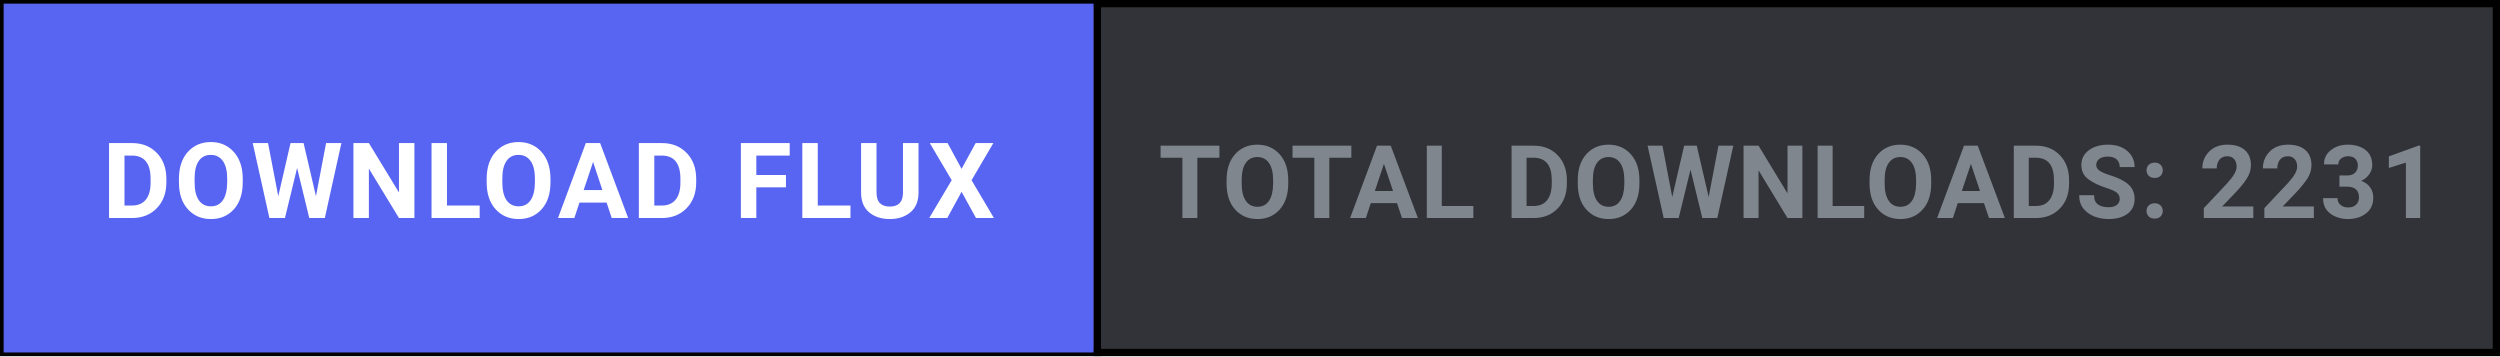
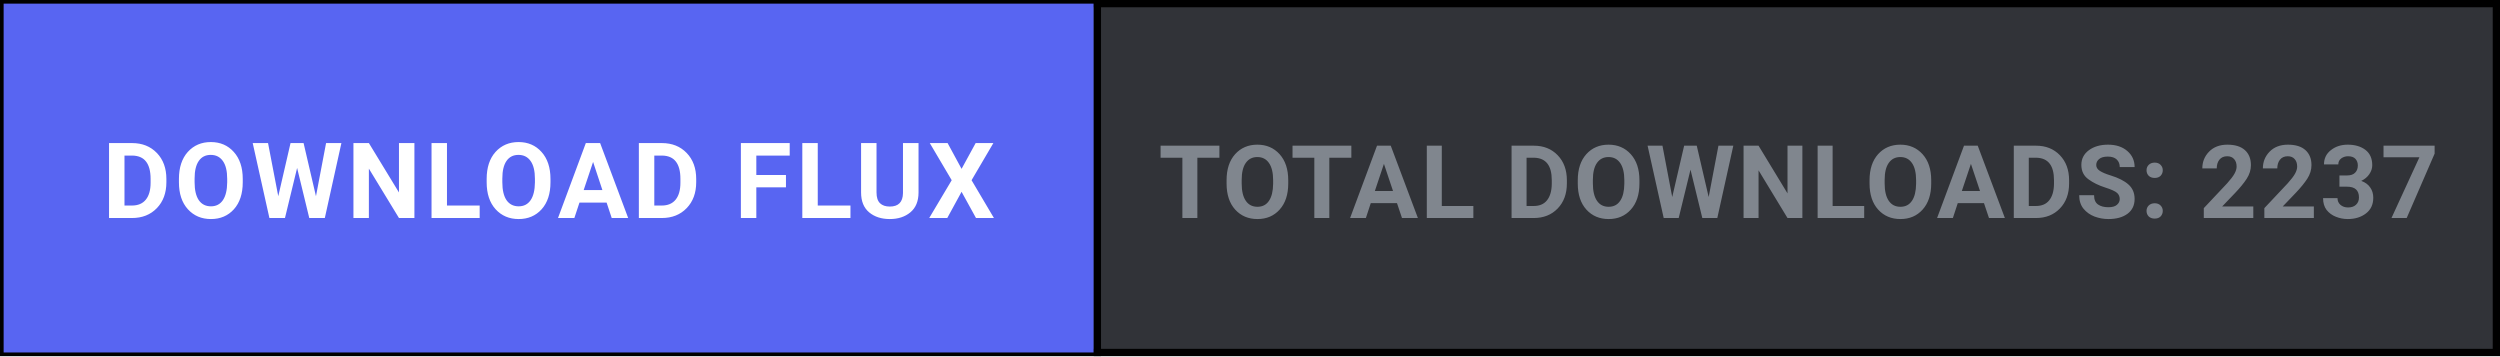
<svg xmlns="http://www.w3.org/2000/svg" width="344" height="49" viewBox="0 0 344 49" fill="none">
  <defs>
    <style>
      .btn-cta { transition: fill 0.15s ease; }
      .btn-cta:hover { fill: #4752c4; }
    </style>
  </defs>
  <rect x="0.5" y="0.5" width="343" height="48" fill="#313338" stroke="#000000" stroke-width="1" />
  <a href="https://github.com/shifatsrm09/FLUX/releases/latest/download/FLUX-Setup.exe" target="_blank" style="cursor: pointer;">
    <rect class="btn-cta" x="0.5" y="0.5" width="150" height="48" fill="#5865F2" />
    <text x="75.5" y="30" fill="#FFFFFF" font-family="-apple-system, BlinkMacSystemFont, 'Segoe UI', Roboto, Helvetica, Arial, sans-serif" font-size="14.5" font-weight="700" text-anchor="middle" letter-spacing="0.5">DOWNLOAD FLUX</text>
  </a>
  <line x1="151" y1="0" x2="151" y2="49" stroke="#000000" stroke-width="1" />
-   <text x="247.5" y="30" fill="#80868E" font-family="-apple-system, BlinkMacSystemFont, 'Segoe UI', Roboto, Helvetica, Arial, sans-serif" font-size="14" font-weight="600" text-anchor="middle" letter-spacing="0.3">TOTAL DOWNLOADS: 2231</text>
+   <text x="247.5" y="30" fill="#80868E" font-family="-apple-system, BlinkMacSystemFont, 'Segoe UI', Roboto, Helvetica, Arial, sans-serif" font-size="14" font-weight="600" text-anchor="middle" letter-spacing="0.3">TOTAL DOWNLOADS: 2237</text>
</svg>
